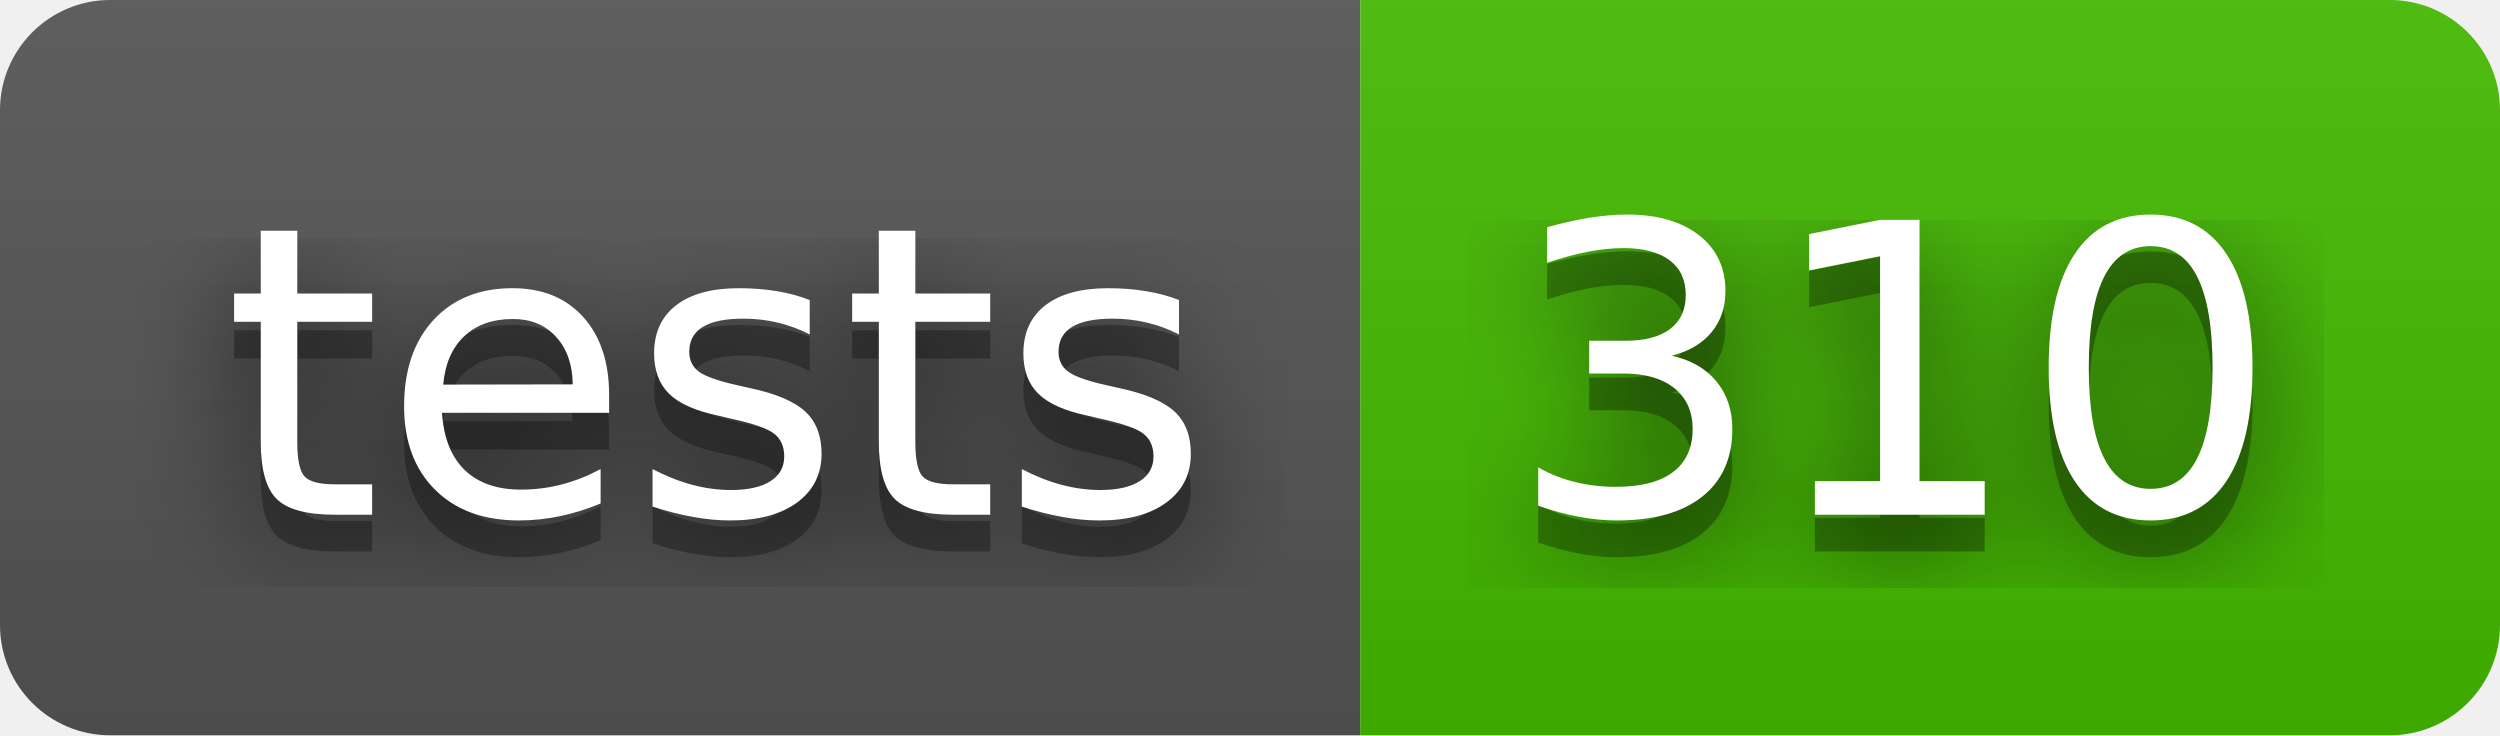
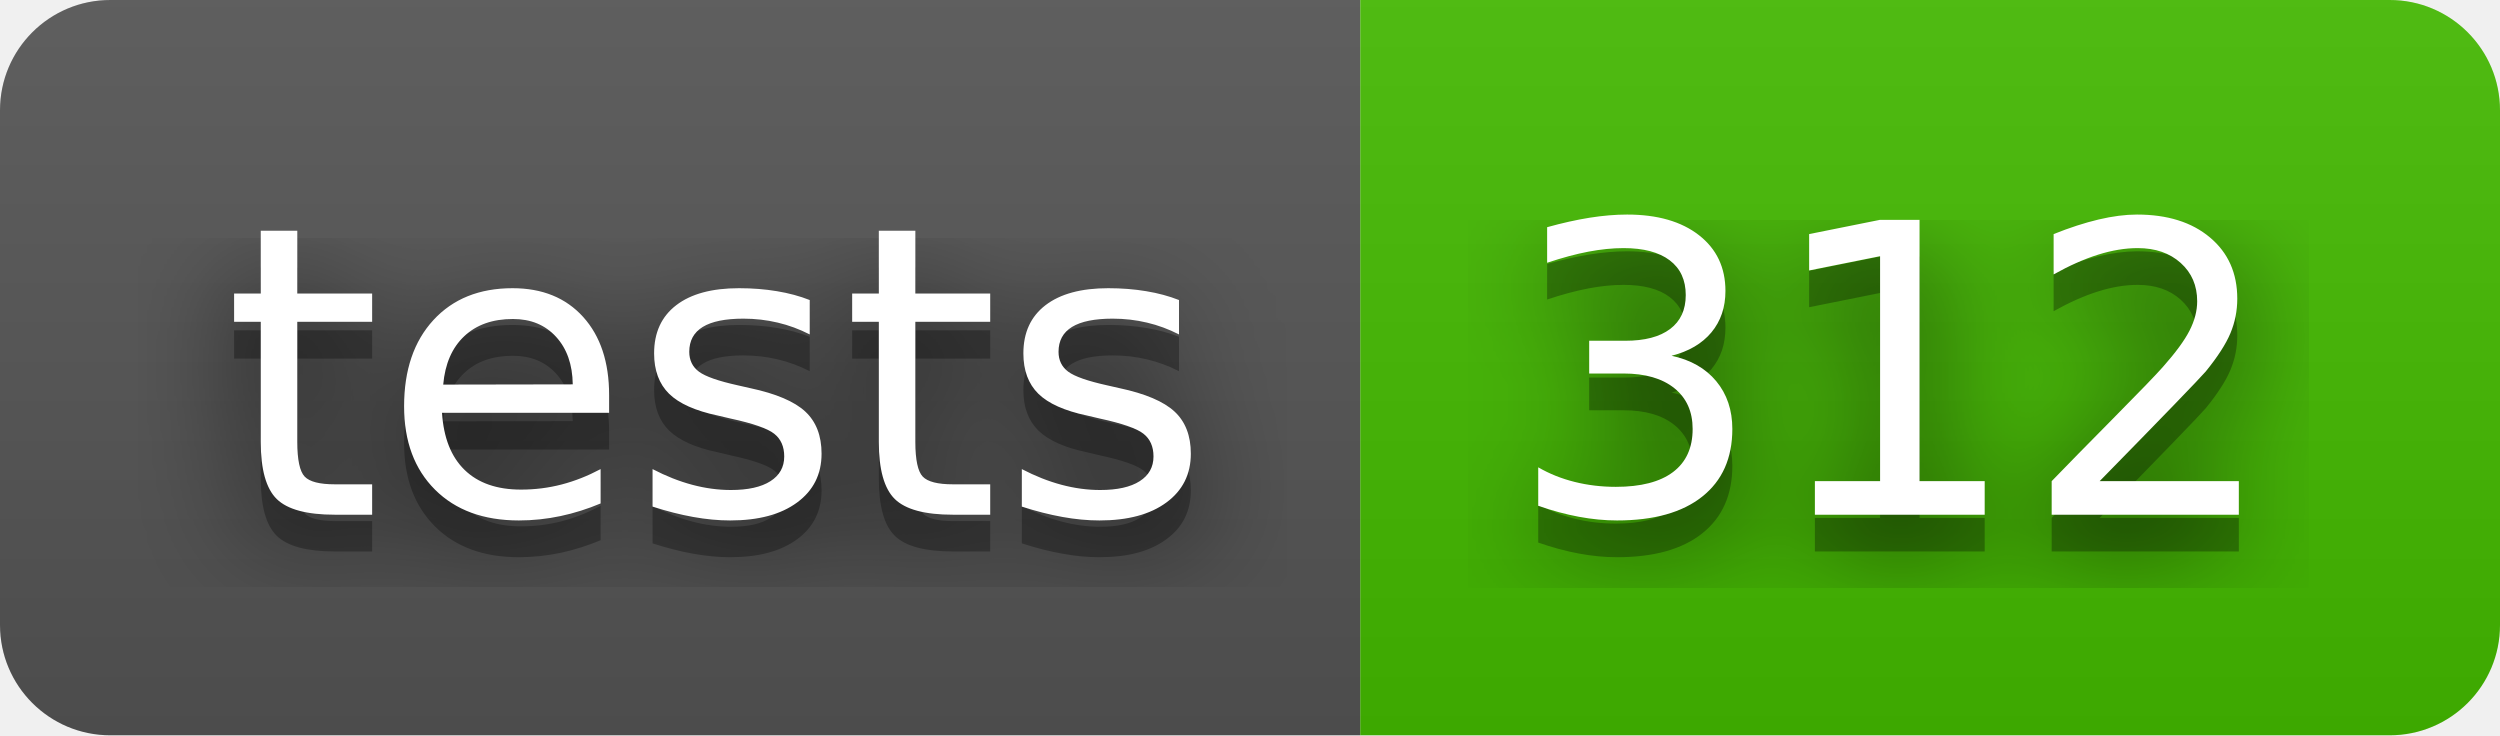
- <svg xmlns="http://www.w3.org/2000/svg" width="68" height="20" role="img" aria-label="tests: 310">
+ <svg xmlns="http://www.w3.org/2000/svg" width="68" height="20" role="img" aria-label="tests: 312">
  <filter id="blur">
    <feGaussianBlur stdDeviation="16" />
  </filter>
  <linearGradient id="s" x2="0" y2="100%">
    <stop offset="0" stop-color="#bbb" stop-opacity=".1" />
    <stop offset="1" stop-opacity=".1" />
  </linearGradient>
  <clipPath id="r">
    <rect width="68" height="20" rx="3" />
  </clipPath>
  <g clip-path="url(#r)">
    <rect width="37" height="20" fill="#555" />
    <rect x="37" width="31" height="20" fill="#4b0" />
    <rect width="68" height="20" fill="url(#s)" />
  </g>
  <g fill="#fff" text-anchor="middle" font-family="Verdana,Geneva,DejaVu Sans,sans-serif" text-rendering="geometricPrecision" font-size="110">
    <g transform="scale(.1)">
      <g aria-hidden="true" fill="#010101">
        <text x="195" y="150" fill-opacity=".8" filter="url(#blur)" textLength="270">tests</text>
        <text x="195" y="150" fill-opacity=".3" textLength="270">tests</text>
      </g>
      <text x="195" y="140" textLength="270">tests</text>
    </g>
    <g transform="scale(.1)">
      <g aria-hidden="true" fill="#010101">
-         <text x="515" y="150" fill-opacity=".8" filter="url(#blur)" textLength="210">310</text>
-         <text x="515" y="150" fill-opacity=".3" textLength="210">310</text>
+         <text x="515" y="150" fill-opacity=".8" filter="url(#blur)" textLength="210">312</text>
+         <text x="515" y="150" fill-opacity=".3" textLength="210">312</text>
      </g>
-       <text x="515" y="140" textLength="210">310</text>
+       <text x="515" y="140" textLength="210">312</text>
    </g>
  </g>
</svg>
